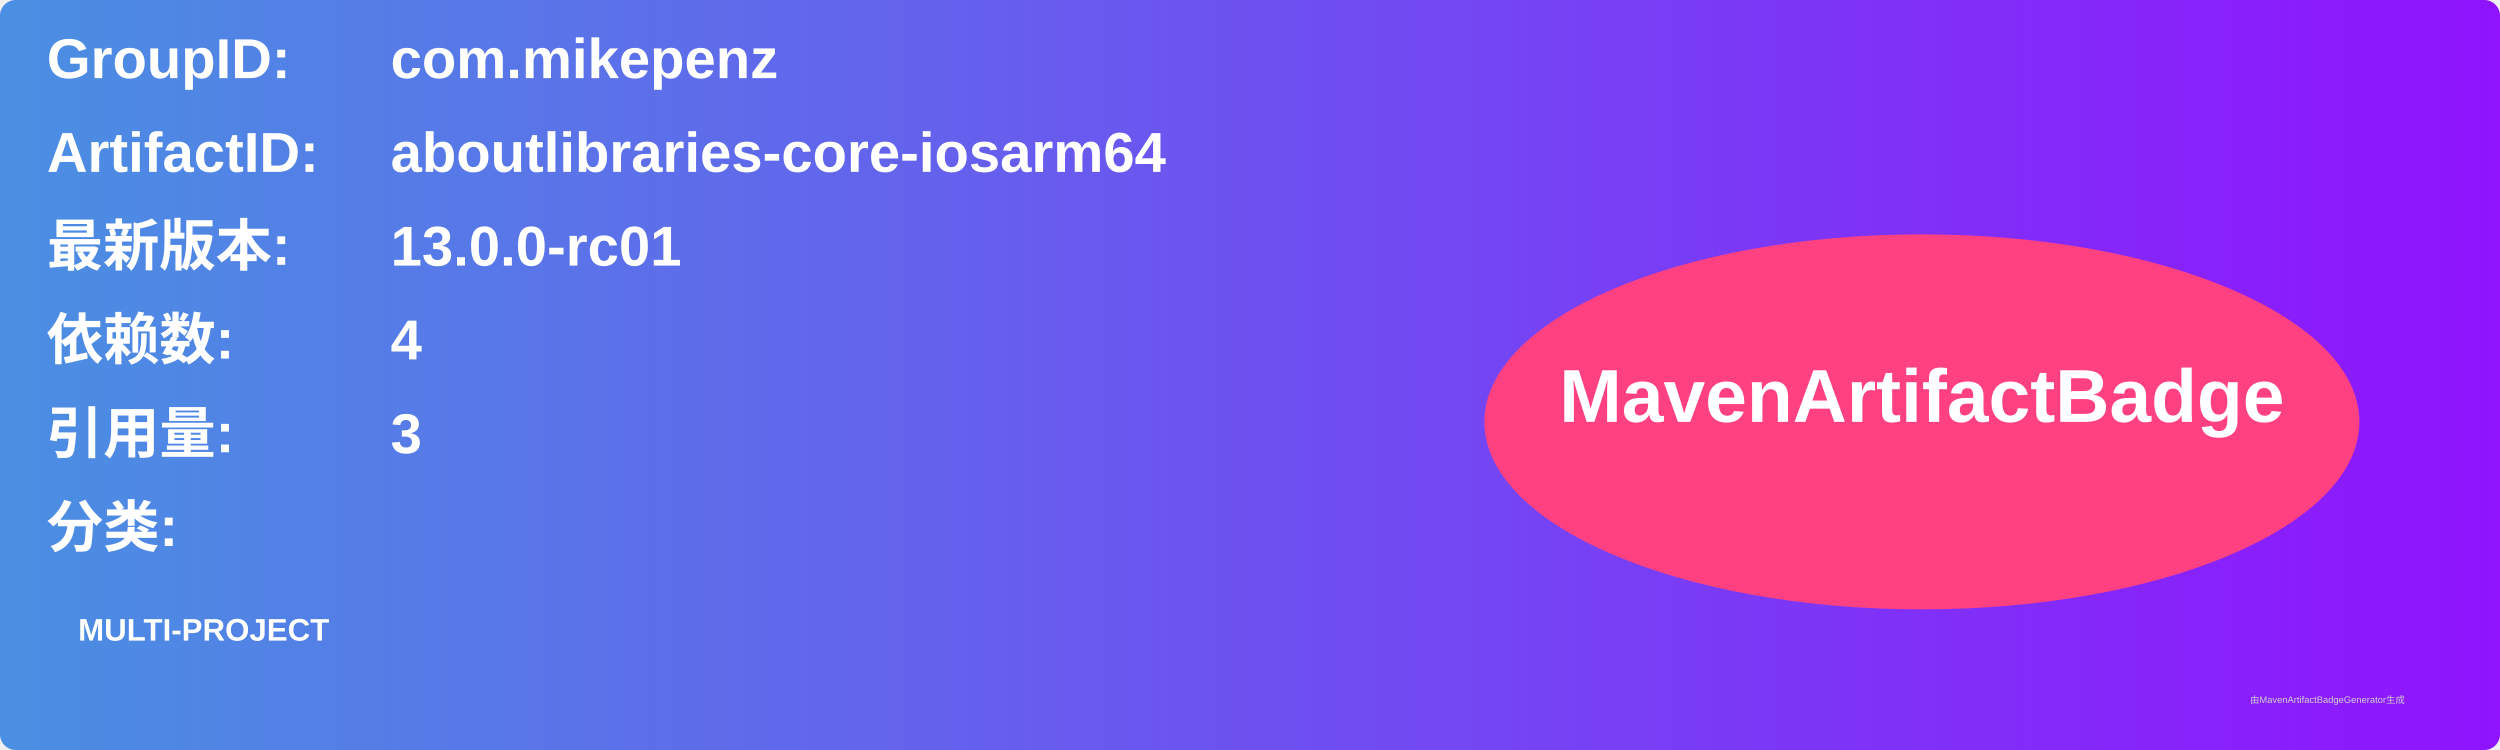
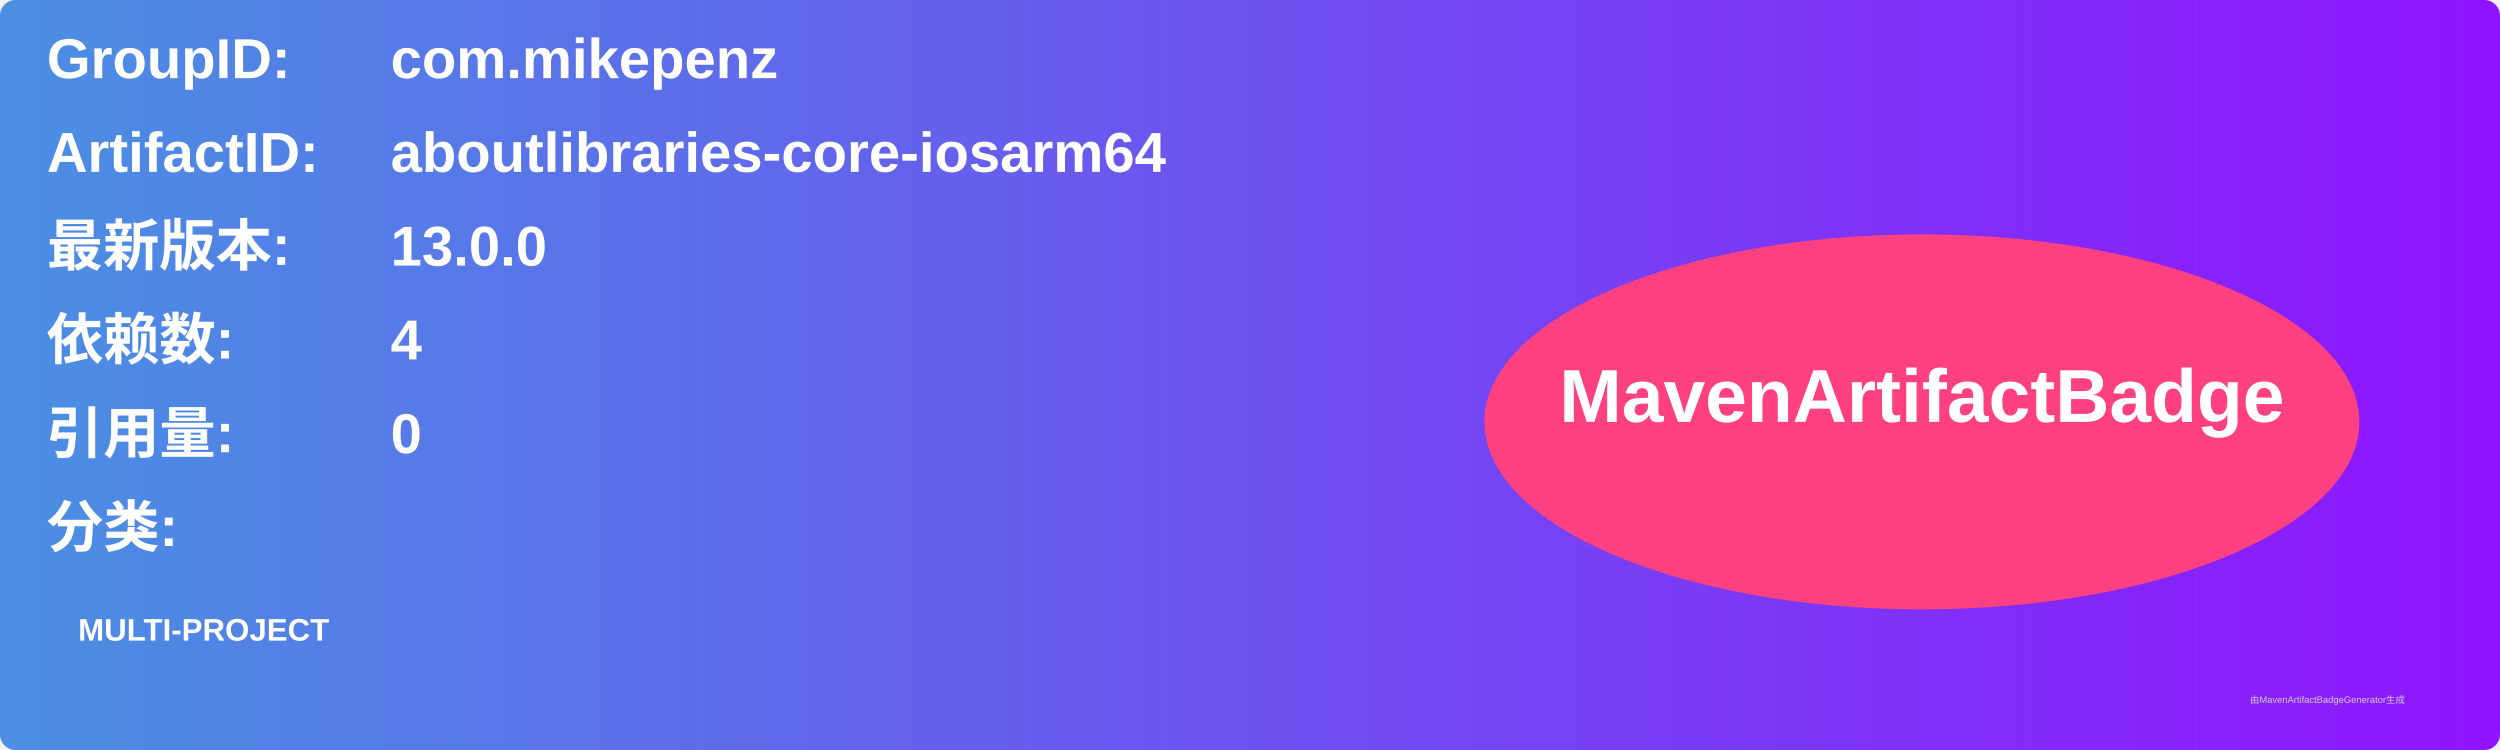
<svg xmlns="http://www.w3.org/2000/svg" width="800" height="240" viewBox="0 0 800 240">
  <linearGradient id="grad" x1="0%" y1="0%" x2="100%" y2="0%">
    <stop offset="0%" stop-color="#4a90e2" />
    <stop offset="100%" stop-color="#9013fe" />
  </linearGradient>
  <rect width="100%" height="100%" rx="5" ry="5" fill="url(#grad)" />
  <g transform="translate(15, 15)">
    <text x="0" y="10" font-family="Arial" font-size="18" fill="white" font-weight="bold" width="260">GroupID:</text>
    <text x="110" y="10" font-family="Arial" font-size="18" fill="white" font-weight="bold" width="460">com.mikepenz</text>
    <text x="0" y="40" font-family="Arial" font-size="18" fill="white" font-weight="bold" width="260">ArtifactID:</text>
    <text x="110" y="40" font-family="Arial" font-size="18" fill="white" font-weight="bold" width="460">aboutlibraries-core-iosarm64</text>
    <text x="0" y="70" font-family="Arial" font-size="18" fill="white" font-weight="bold">最新版本:</text>
    <text x="110" y="70" font-family="Arial" font-size="18" fill="white" font-weight="bold">
-       <tspan font-weight="bold">13.0.0-rc01</tspan>
+       <tspan font-weight="bold">13.0.0</tspan>
    </text>
    <text x="0" y="100" font-family="Arial" font-size="18" fill="white" font-weight="bold">依赖数: </text>
    <text x="110" y="100" font-family="Arial" font-size="18" fill="white">
      <tspan font-weight="bold">4</tspan>
    </text>
    <text x="0" y="130" font-family="Arial" font-size="18" fill="white" font-weight="bold">引用量: </text>
    <text x="110" y="130" font-family="Arial" font-size="18" fill="white">
-       <tspan font-weight="bold">3</tspan>
+       <tspan font-weight="bold">0</tspan>
    </text>
    <text x="0" y="160" font-family="Arial" font-size="18" fill="white" font-weight="bold">分类:</text>
    <text x="10" y="190" font-family="Arial" font-size="10" fill="white">
      <tspan font-weight="bold">MULTI-PROJECT</tspan>
    </text>
    <ellipse cx="600" cy="120" rx="140" ry="60" fill="#ff4081" />
    <text x="600" y="120" text-anchor="middle" font-family="Arial" font-size="24" fill="white" font-weight="bold">MavenArtifactBadge</text>
  </g>
  <text x="720" y="225" font-family="Arial" font-size="3" fill="#d0d0d0">由MavenArtifactBadgeGenerator生成</text>
</svg>
